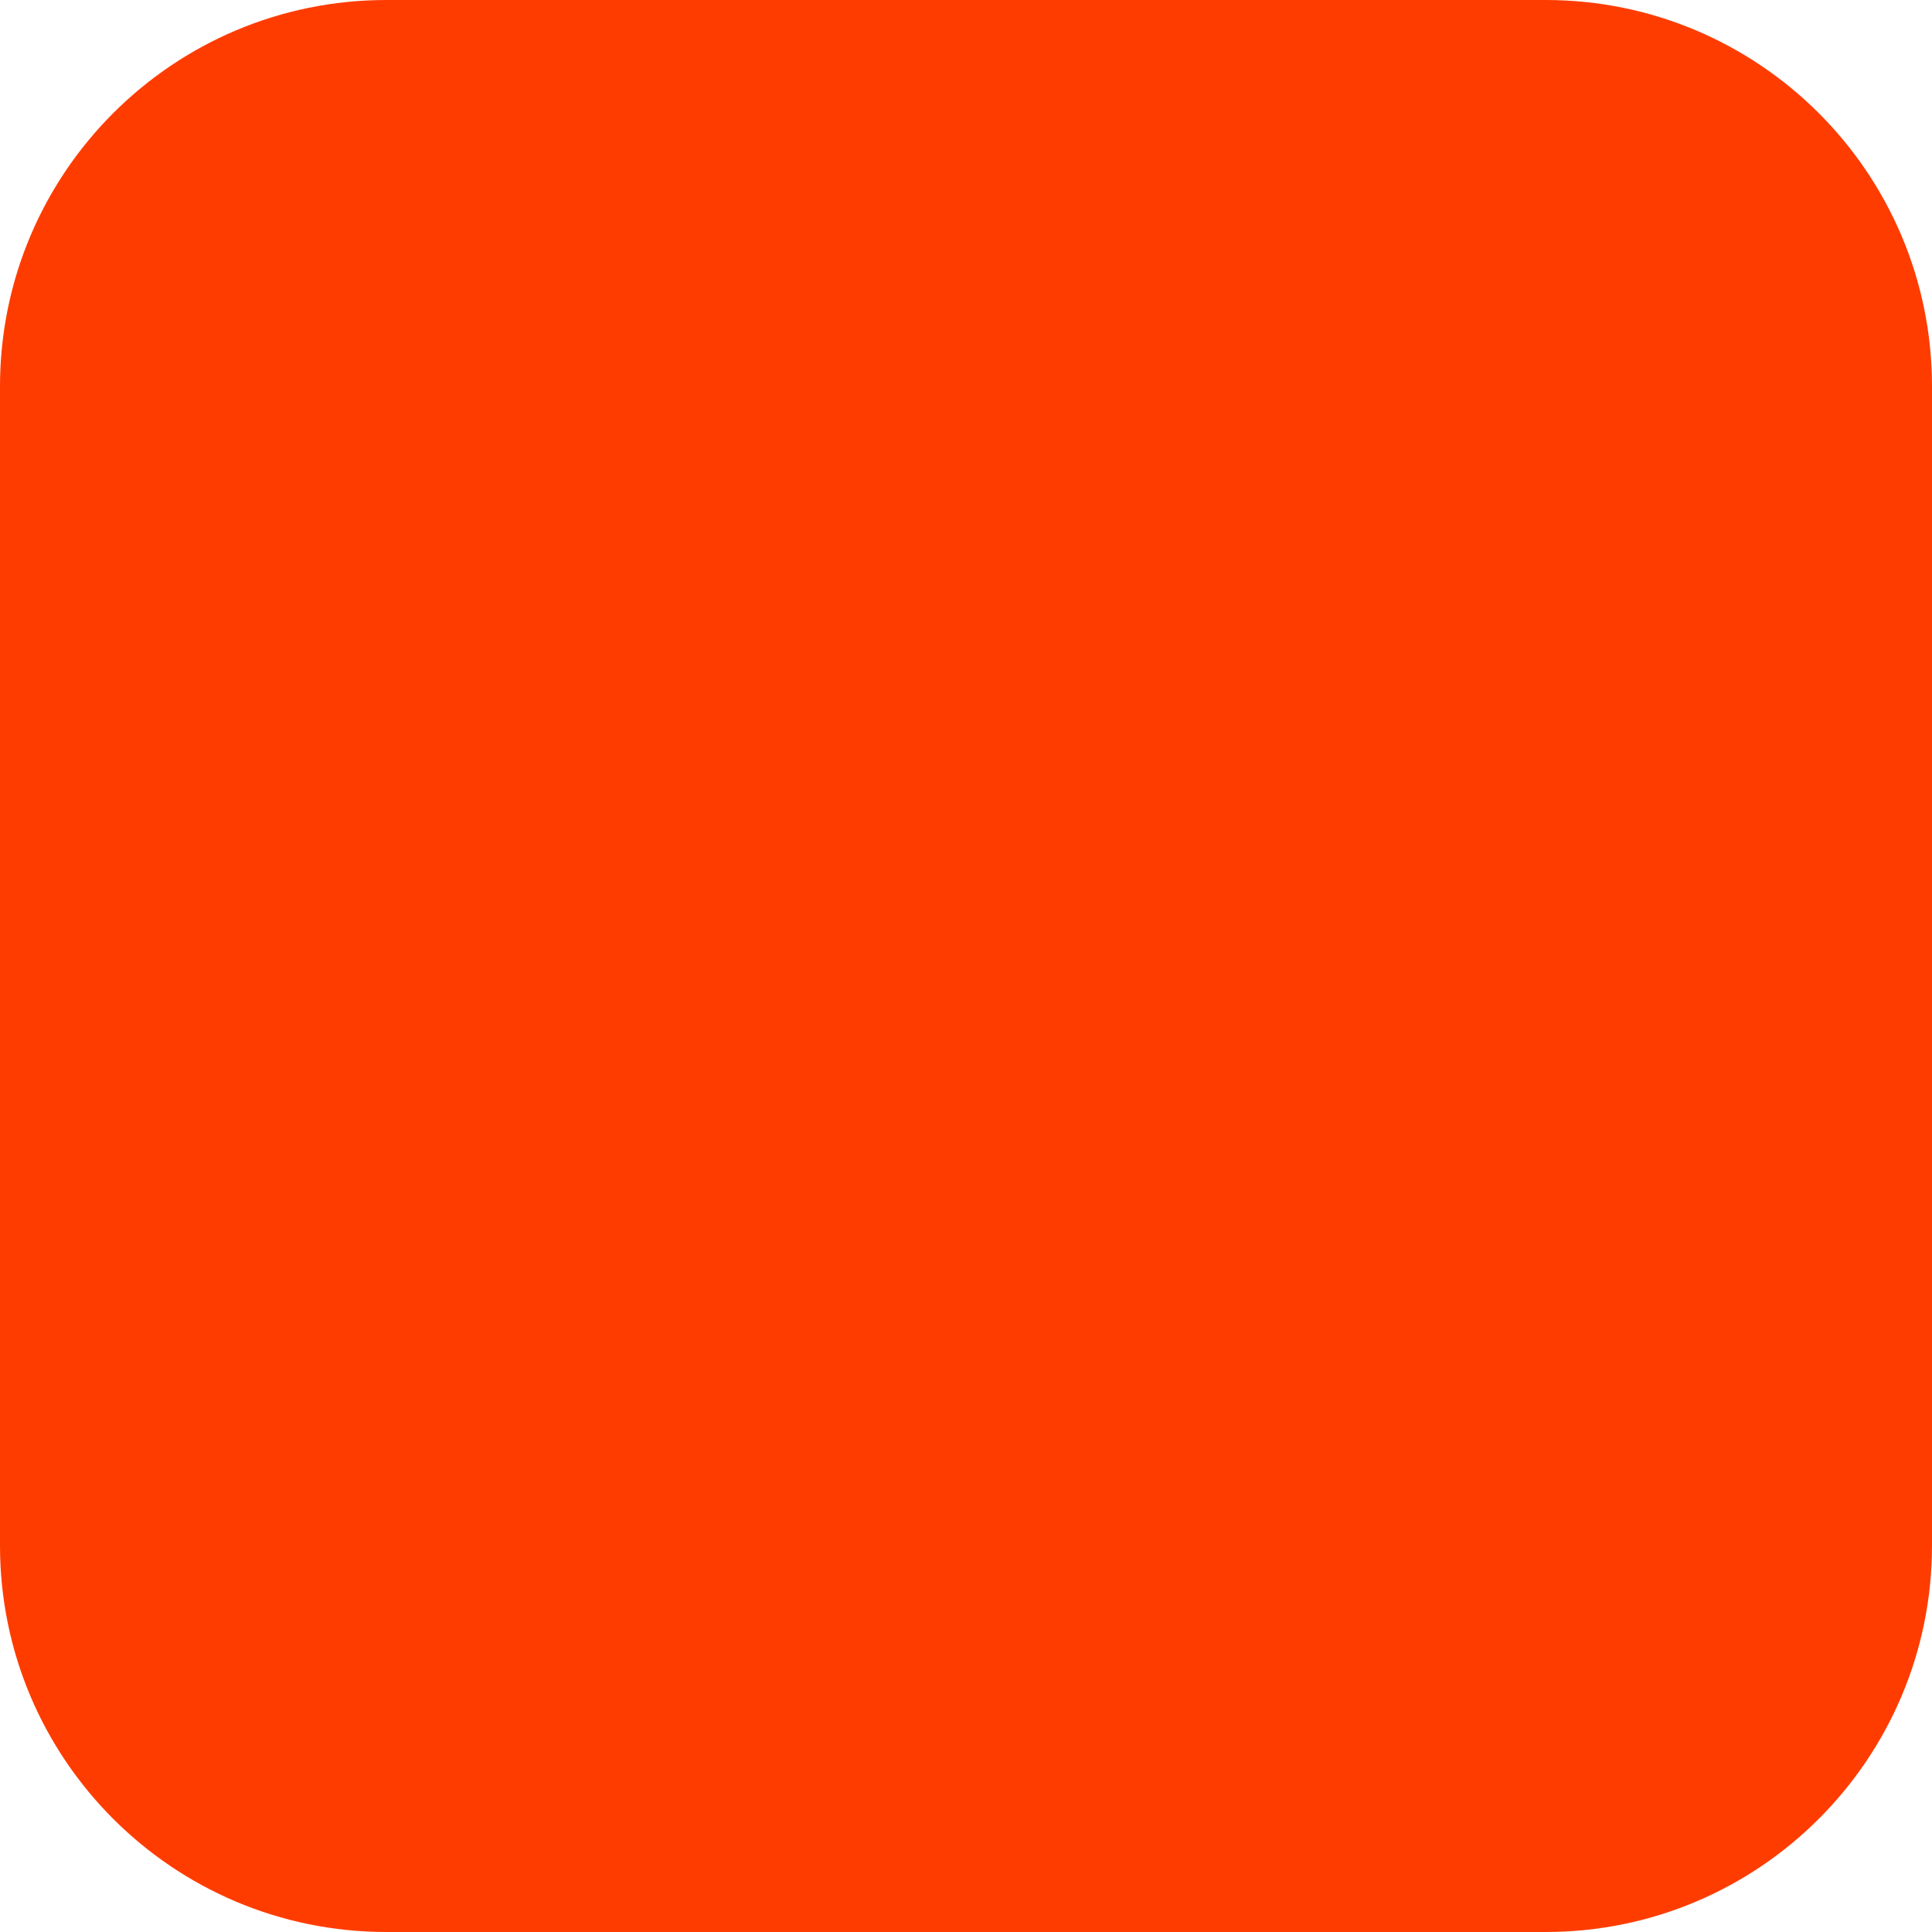
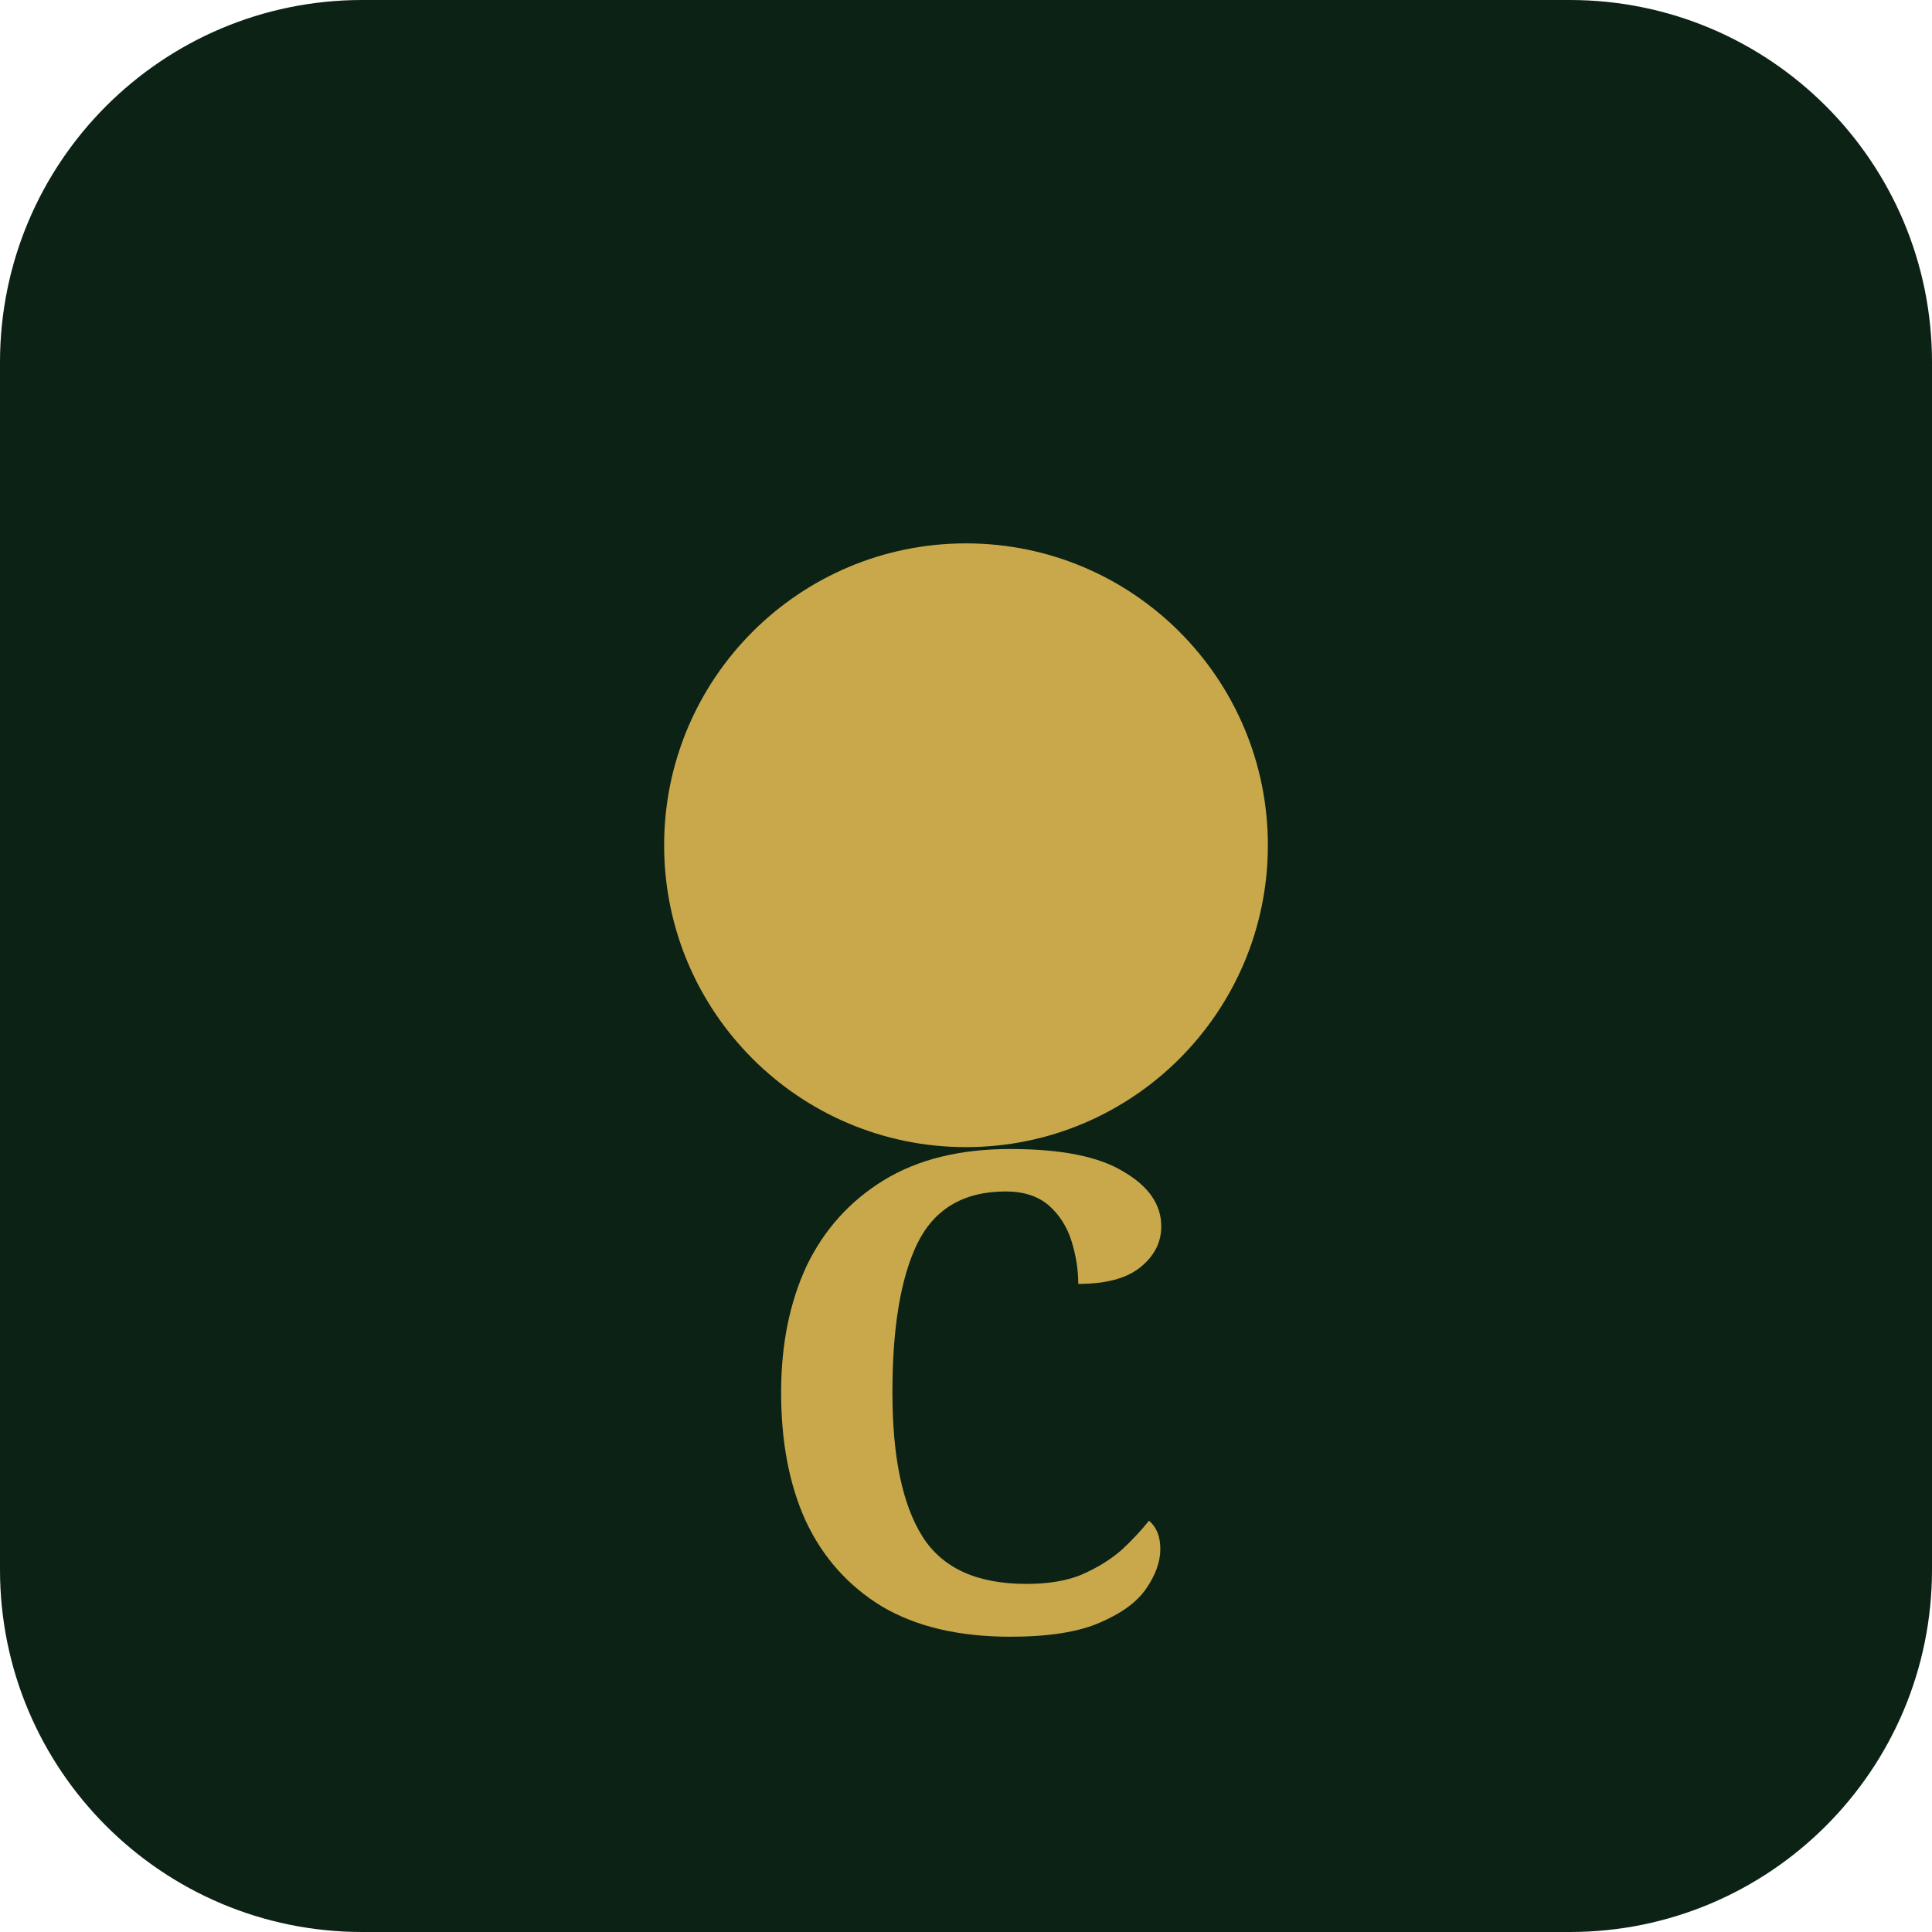
- <svg xmlns="http://www.w3.org/2000/svg" width="180" height="180" viewBox="0 0 180 180" fill="none">
-   <rect width="180" height="180" rx="36" fill="#FF3C00" />
+ <svg xmlns="http://www.w3.org/2000/svg" viewBox="0 0 32 32">
+   <rect width="32" height="32" rx="6" fill="#0B2215" />
+   <circle cx="16" cy="14" r="5" fill="#C8A84B" />
+   <text x="16" y="27" text-anchor="middle" fill="#C8A84B" font-family="Georgia, serif" font-size="11" font-weight="700">C</text>
</svg>
